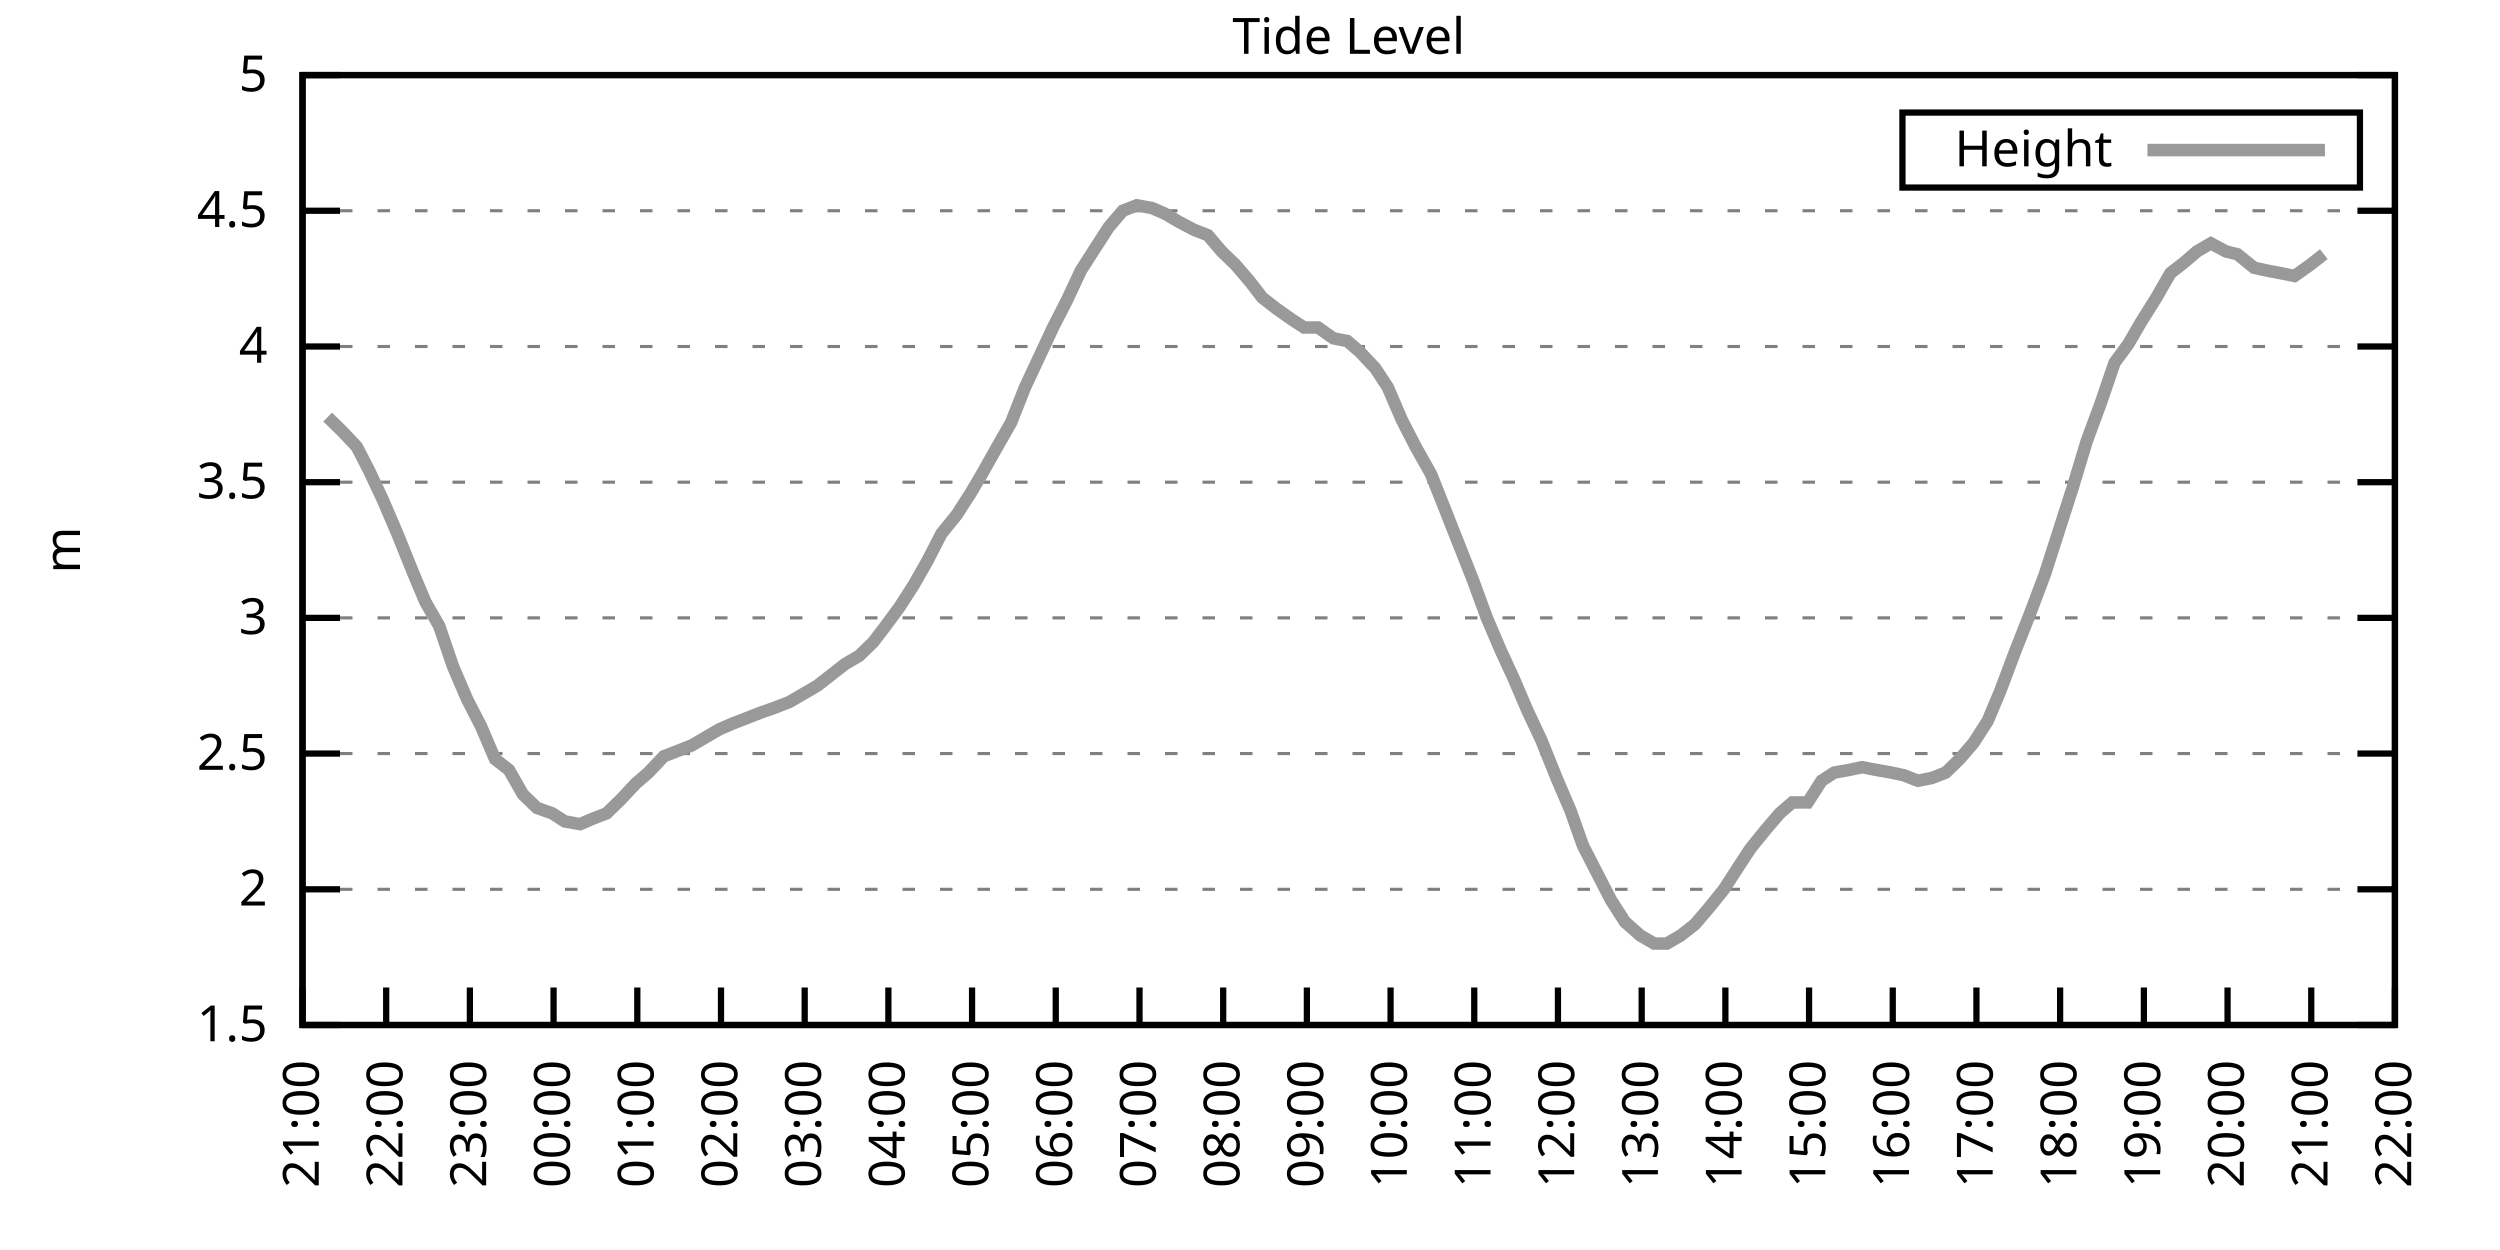
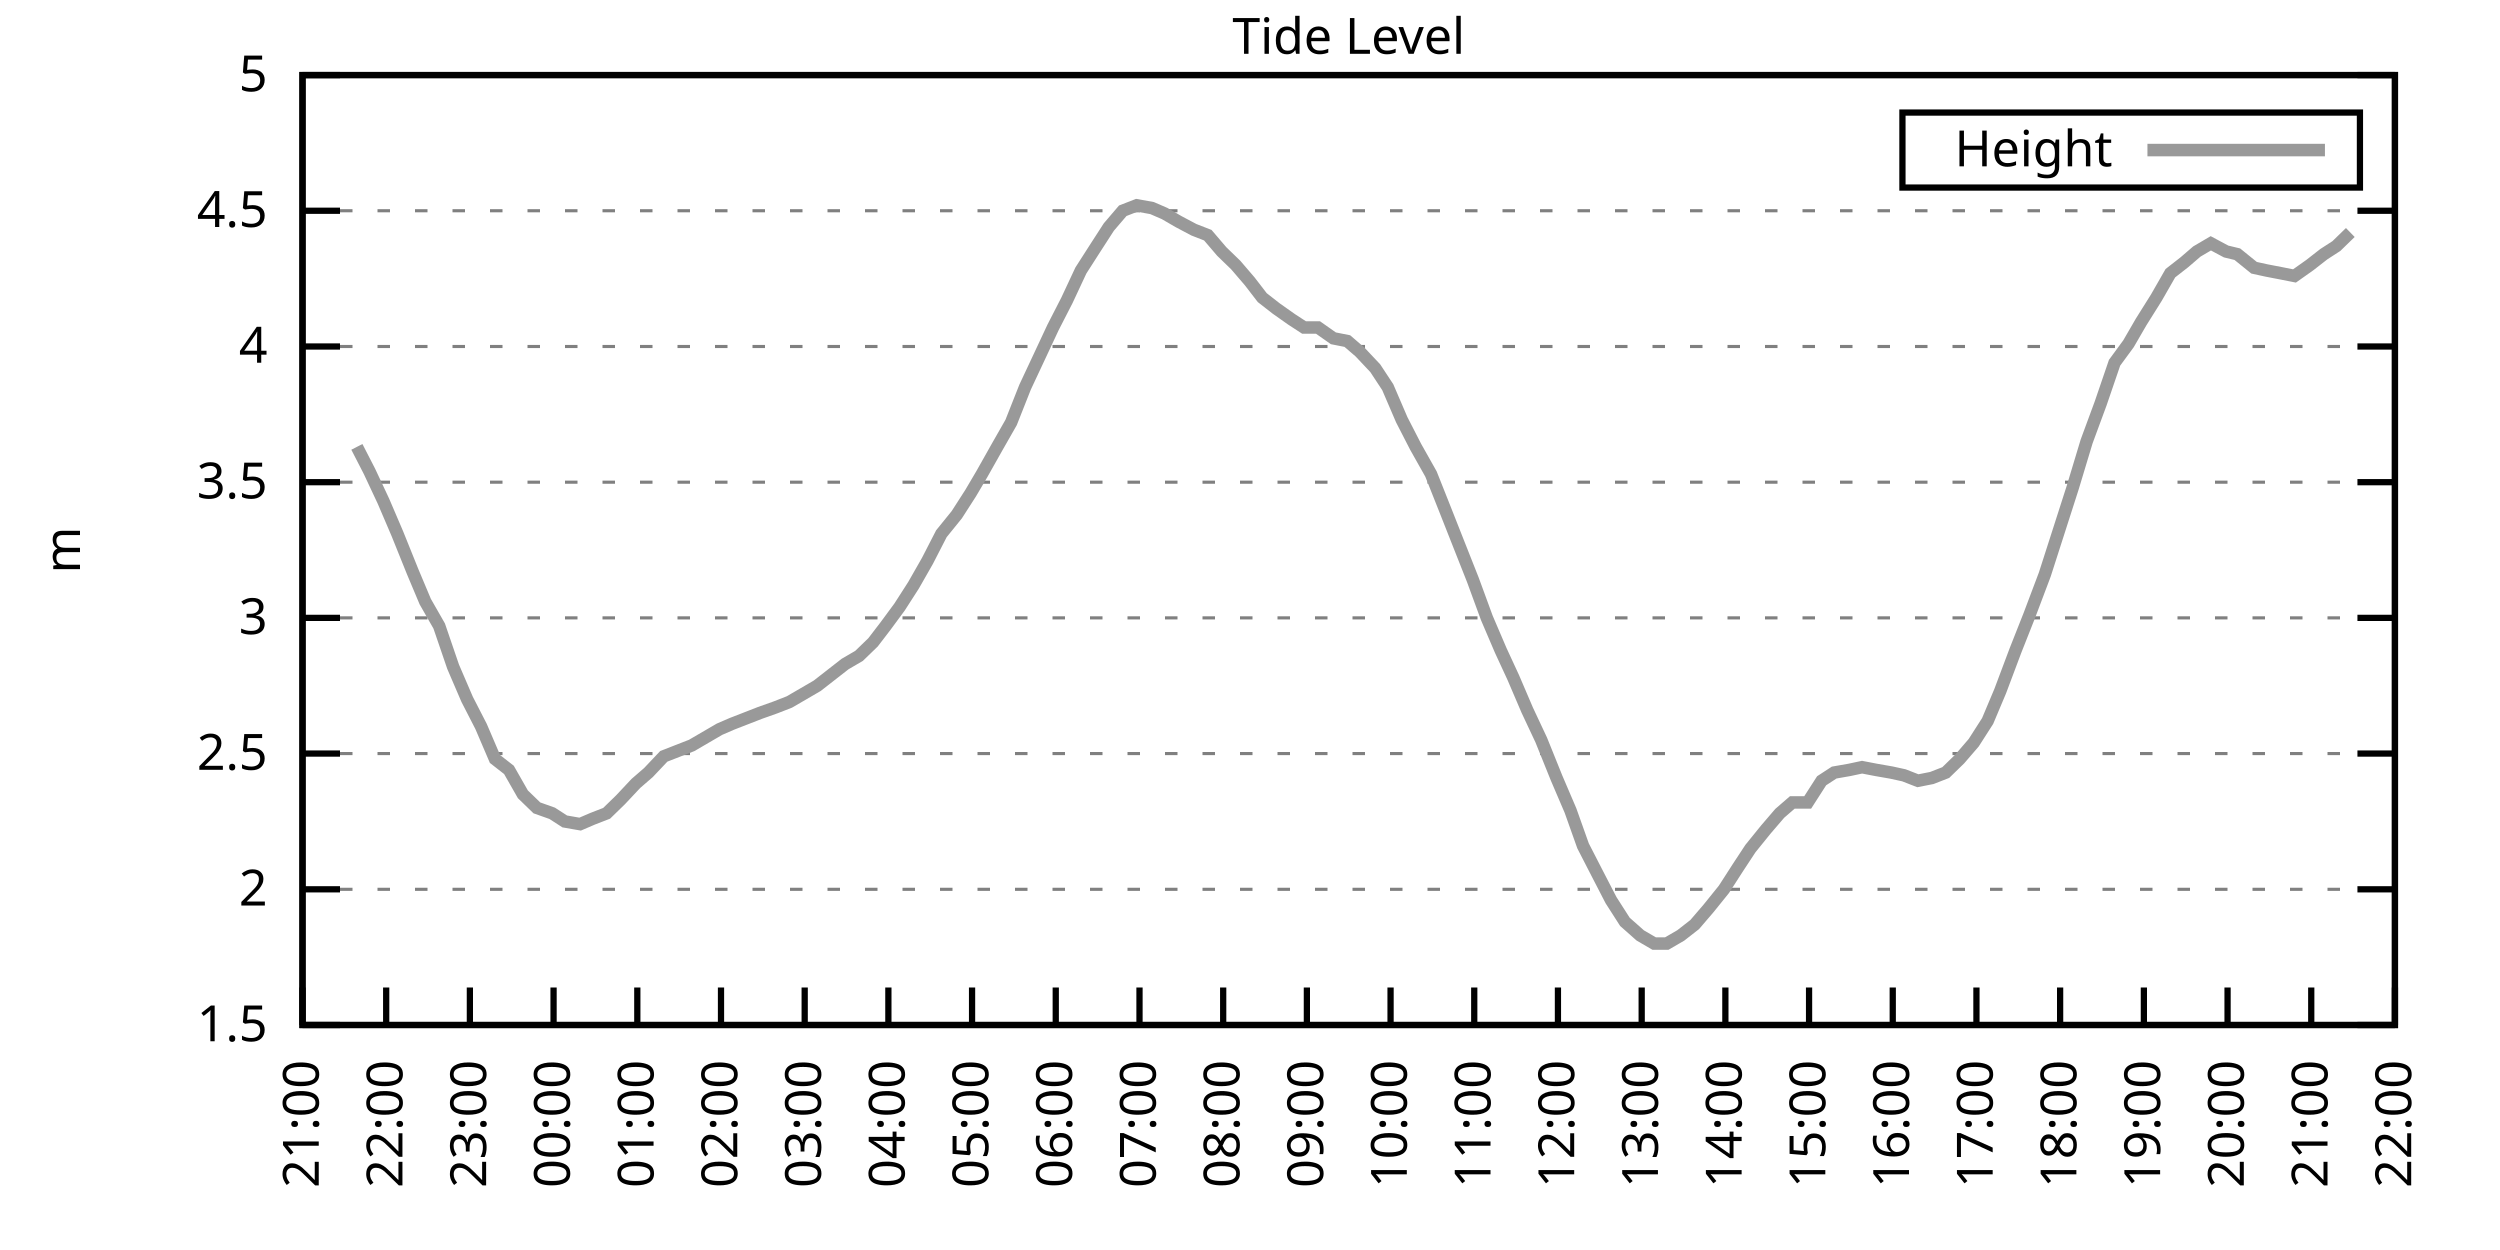
<svg xmlns="http://www.w3.org/2000/svg" xmlns:xlink="http://www.w3.org/1999/xlink" width="400" height="200" viewBox="0 0 400 200">
  <g id="gnuplot_canvas">
    <rect x="0" y="0" width="400" height="200" fill="none" />
    <defs>
      <circle id="gpDot" r="0.5" stroke-width="0.5" stroke="currentColor" />
      <path id="gpPt0" stroke-width="0.333" stroke="currentColor" d="M-1,0 h2 M0,-1 v2" />
      <path id="gpPt1" stroke-width="0.333" stroke="currentColor" d="M-1,-1 L1,1 M1,-1 L-1,1" />
      <path id="gpPt2" stroke-width="0.333" stroke="currentColor" d="M-1,0 L1,0 M0,-1 L0,1 M-1,-1 L1,1 M-1,1 L1,-1" />
      <rect id="gpPt3" stroke-width="0.333" stroke="currentColor" x="-1" y="-1" width="2" height="2" />
      <rect id="gpPt4" stroke-width="0.333" stroke="currentColor" fill="currentColor" x="-1" y="-1" width="2" height="2" />
      <circle id="gpPt5" stroke-width="0.333" stroke="currentColor" cx="0" cy="0" r="1" />
      <use xlink:href="#gpPt5" id="gpPt6" fill="currentColor" stroke="none" />
      <path id="gpPt7" stroke-width="0.333" stroke="currentColor" d="M0,-1.33 L-1.33,0.67 L1.33,0.67 z" />
      <use xlink:href="#gpPt7" id="gpPt8" fill="currentColor" stroke="none" />
      <use xlink:href="#gpPt7" id="gpPt9" stroke="currentColor" transform="rotate(180)" />
      <use xlink:href="#gpPt9" id="gpPt10" fill="currentColor" stroke="none" />
      <use xlink:href="#gpPt3" id="gpPt11" stroke="currentColor" transform="rotate(45)" />
      <use xlink:href="#gpPt11" id="gpPt12" fill="currentColor" stroke="none" />
      <path id="gpPt13" stroke-width="0.333" stroke="currentColor" d="M0,1.330 L1.265,0.411 L0.782,-1.067 L-0.782,-1.076 L-1.265,0.411 z" />
      <use xlink:href="#gpPt13" id="gpPt14" fill="currentColor" stroke="none" />
      <filter id="textbox" filterUnits="objectBoundingBox" x="0" y="0" height="1" width="1">
        <feFlood flood-color="white" flood-opacity="1" result="bgnd" />
        <feComposite in="SourceGraphic" in2="bgnd" operator="atop" />
      </filter>
      <filter id="greybox" filterUnits="objectBoundingBox" x="0" y="0" height="1" width="1">
        <feFlood flood-color="lightgrey" flood-opacity="1" result="grey" />
        <feComposite in="SourceGraphic" in2="grey" operator="atop" />
      </filter>
    </defs>
    <g fill="none" color="white" stroke="currentColor" stroke-width="1.00" stroke-linecap="butt" stroke-linejoin="miter">
</g>
    <g fill="none" color="black" stroke="currentColor" stroke-width="1.00" stroke-linecap="butt" stroke-linejoin="miter">
      <g stroke="none" shape-rendering="crispEdges">
        <polygon fill="rgb(255, 255, 255)" points="48.40,164.00 383.18,164.00 383.18,12.02 48.40,12.02 " />
      </g>
    </g>
    <g fill="none" color="black" stroke="currentColor" stroke-width="1.00" stroke-linecap="butt" stroke-linejoin="miter">
</g>
    <g fill="none" color="black" stroke="black" stroke-width="0.50" stroke-linecap="butt" stroke-linejoin="miter">
</g>
    <g fill="none" color="gray" stroke="currentColor" stroke-width="0.50" stroke-linecap="butt" stroke-linejoin="miter">
      <path stroke="gray" stroke-dasharray="2,4" class="gridline" d="M48.40,164.00 L383.19,164.00  " />
    </g>
    <g fill="none" color="gray" stroke="gray" stroke-width="1.00" stroke-linecap="butt" stroke-linejoin="miter">
</g>
    <g fill="none" color="black" stroke="currentColor" stroke-width="1.00" stroke-linecap="butt" stroke-linejoin="miter">
      <path stroke="black" d="M48.40,164.00 L54.40,164.00 M383.19,164.00 L377.19,164.00  " />
      <g transform="translate(42.80,166.60)" stroke="none" fill="black" font-family="Sans" font-size="8.00" text-anchor="end">
        <text>
          <tspan font-family="Sans"> 1.5</tspan>
        </text>
      </g>
    </g>
    <g fill="none" color="black" stroke="currentColor" stroke-width="1.00" stroke-linecap="butt" stroke-linejoin="miter">
</g>
    <g fill="none" color="black" stroke="black" stroke-width="0.50" stroke-linecap="butt" stroke-linejoin="miter">
</g>
    <g fill="none" color="gray" stroke="currentColor" stroke-width="0.50" stroke-linecap="butt" stroke-linejoin="miter">
      <path stroke="gray" stroke-dasharray="2,4" class="gridline" d="M48.40,142.29 L383.19,142.29  " />
    </g>
    <g fill="none" color="gray" stroke="gray" stroke-width="1.00" stroke-linecap="butt" stroke-linejoin="miter">
</g>
    <g fill="none" color="black" stroke="currentColor" stroke-width="1.00" stroke-linecap="butt" stroke-linejoin="miter">
      <path stroke="black" d="M48.40,142.29 L54.40,142.29 M383.19,142.29 L377.19,142.29  " />
      <g transform="translate(42.80,144.89)" stroke="none" fill="black" font-family="Sans" font-size="8.00" text-anchor="end">
        <text>
          <tspan font-family="Sans"> 2</tspan>
        </text>
      </g>
    </g>
    <g fill="none" color="black" stroke="currentColor" stroke-width="1.00" stroke-linecap="butt" stroke-linejoin="miter">
</g>
    <g fill="none" color="black" stroke="black" stroke-width="0.50" stroke-linecap="butt" stroke-linejoin="miter">
</g>
    <g fill="none" color="gray" stroke="currentColor" stroke-width="0.50" stroke-linecap="butt" stroke-linejoin="miter">
      <path stroke="gray" stroke-dasharray="2,4" class="gridline" d="M48.40,120.57 L383.19,120.57  " />
    </g>
    <g fill="none" color="gray" stroke="gray" stroke-width="1.00" stroke-linecap="butt" stroke-linejoin="miter">
</g>
    <g fill="none" color="black" stroke="currentColor" stroke-width="1.00" stroke-linecap="butt" stroke-linejoin="miter">
      <path stroke="black" d="M48.40,120.57 L54.40,120.57 M383.19,120.57 L377.19,120.57  " />
      <g transform="translate(42.80,123.17)" stroke="none" fill="black" font-family="Sans" font-size="8.00" text-anchor="end">
        <text>
          <tspan font-family="Sans"> 2.5</tspan>
        </text>
      </g>
    </g>
    <g fill="none" color="black" stroke="currentColor" stroke-width="1.00" stroke-linecap="butt" stroke-linejoin="miter">
</g>
    <g fill="none" color="black" stroke="black" stroke-width="0.50" stroke-linecap="butt" stroke-linejoin="miter">
</g>
    <g fill="none" color="gray" stroke="currentColor" stroke-width="0.50" stroke-linecap="butt" stroke-linejoin="miter">
      <path stroke="gray" stroke-dasharray="2,4" class="gridline" d="M48.40,98.86 L383.19,98.86  " />
    </g>
    <g fill="none" color="gray" stroke="gray" stroke-width="1.00" stroke-linecap="butt" stroke-linejoin="miter">
</g>
    <g fill="none" color="black" stroke="currentColor" stroke-width="1.00" stroke-linecap="butt" stroke-linejoin="miter">
      <path stroke="black" d="M48.40,98.86 L54.40,98.86 M383.19,98.86 L377.19,98.86  " />
      <g transform="translate(42.80,101.46)" stroke="none" fill="black" font-family="Sans" font-size="8.00" text-anchor="end">
        <text>
          <tspan font-family="Sans"> 3</tspan>
        </text>
      </g>
    </g>
    <g fill="none" color="black" stroke="currentColor" stroke-width="1.00" stroke-linecap="butt" stroke-linejoin="miter">
</g>
    <g fill="none" color="black" stroke="black" stroke-width="0.50" stroke-linecap="butt" stroke-linejoin="miter">
</g>
    <g fill="none" color="gray" stroke="currentColor" stroke-width="0.50" stroke-linecap="butt" stroke-linejoin="miter">
      <path stroke="gray" stroke-dasharray="2,4" class="gridline" d="M48.40,77.15 L383.19,77.15  " />
    </g>
    <g fill="none" color="gray" stroke="gray" stroke-width="1.00" stroke-linecap="butt" stroke-linejoin="miter">
</g>
    <g fill="none" color="black" stroke="currentColor" stroke-width="1.00" stroke-linecap="butt" stroke-linejoin="miter">
      <path stroke="black" d="M48.40,77.15 L54.40,77.15 M383.19,77.15 L377.19,77.15  " />
      <g transform="translate(42.80,79.75)" stroke="none" fill="black" font-family="Sans" font-size="8.00" text-anchor="end">
        <text>
          <tspan font-family="Sans"> 3.5</tspan>
        </text>
      </g>
    </g>
    <g fill="none" color="black" stroke="currentColor" stroke-width="1.00" stroke-linecap="butt" stroke-linejoin="miter">
</g>
    <g fill="none" color="black" stroke="black" stroke-width="0.50" stroke-linecap="butt" stroke-linejoin="miter">
</g>
    <g fill="none" color="gray" stroke="currentColor" stroke-width="0.50" stroke-linecap="butt" stroke-linejoin="miter">
      <path stroke="gray" stroke-dasharray="2,4" class="gridline" d="M48.40,55.44 L383.19,55.44  " />
    </g>
    <g fill="none" color="gray" stroke="gray" stroke-width="1.00" stroke-linecap="butt" stroke-linejoin="miter">
</g>
    <g fill="none" color="black" stroke="currentColor" stroke-width="1.00" stroke-linecap="butt" stroke-linejoin="miter">
      <path stroke="black" d="M48.40,55.44 L54.40,55.44 M383.19,55.44 L377.19,55.44  " />
      <g transform="translate(42.80,58.04)" stroke="none" fill="black" font-family="Sans" font-size="8.00" text-anchor="end">
        <text>
          <tspan font-family="Sans"> 4</tspan>
        </text>
      </g>
    </g>
    <g fill="none" color="black" stroke="currentColor" stroke-width="1.00" stroke-linecap="butt" stroke-linejoin="miter">
</g>
    <g fill="none" color="black" stroke="black" stroke-width="0.50" stroke-linecap="butt" stroke-linejoin="miter">
</g>
    <g fill="none" color="gray" stroke="currentColor" stroke-width="0.50" stroke-linecap="butt" stroke-linejoin="miter">
      <path stroke="gray" stroke-dasharray="2,4" class="gridline" d="M48.40,33.72 L383.19,33.72  " />
    </g>
    <g fill="none" color="gray" stroke="gray" stroke-width="1.00" stroke-linecap="butt" stroke-linejoin="miter">
</g>
    <g fill="none" color="black" stroke="currentColor" stroke-width="1.00" stroke-linecap="butt" stroke-linejoin="miter">
      <path stroke="black" d="M48.40,33.72 L54.40,33.72 M383.19,33.72 L377.19,33.72  " />
      <g transform="translate(42.80,36.32)" stroke="none" fill="black" font-family="Sans" font-size="8.00" text-anchor="end">
        <text>
          <tspan font-family="Sans"> 4.5</tspan>
        </text>
      </g>
    </g>
    <g fill="none" color="black" stroke="currentColor" stroke-width="1.00" stroke-linecap="butt" stroke-linejoin="miter">
</g>
    <g fill="none" color="black" stroke="black" stroke-width="0.50" stroke-linecap="butt" stroke-linejoin="miter">
</g>
    <g fill="none" color="gray" stroke="currentColor" stroke-width="0.50" stroke-linecap="butt" stroke-linejoin="miter">
      <path stroke="gray" stroke-dasharray="2,4" class="gridline" d="M48.40,12.01 L383.19,12.01  " />
    </g>
    <g fill="none" color="gray" stroke="gray" stroke-width="1.00" stroke-linecap="butt" stroke-linejoin="miter">
</g>
    <g fill="none" color="black" stroke="currentColor" stroke-width="1.00" stroke-linecap="butt" stroke-linejoin="miter">
      <path stroke="black" d="M48.40,12.01 L54.40,12.01 M383.19,12.01 L377.19,12.01  " />
      <g transform="translate(42.80,14.61)" stroke="none" fill="black" font-family="Sans" font-size="8.00" text-anchor="end">
        <text>
          <tspan font-family="Sans"> 5</tspan>
        </text>
      </g>
    </g>
    <g fill="none" color="black" stroke="currentColor" stroke-width="1.00" stroke-linecap="butt" stroke-linejoin="miter">
      <path stroke="black" d="M48.40,164.00 L48.40,158.00  " />
      <g transform="translate(51.00,169.60) rotate(270.00)" stroke="none" fill="black" font-family="Sans" font-size="8.00" text-anchor="end">
        <text>
          <tspan font-family="Sans">21:00</tspan>
        </text>
      </g>
    </g>
    <g fill="none" color="black" stroke="currentColor" stroke-width="1.00" stroke-linecap="butt" stroke-linejoin="miter">
      <path stroke="black" d="M61.79,164.00 L61.79,158.00  " />
      <g transform="translate(64.39,169.60) rotate(270.00)" stroke="none" fill="black" font-family="Sans" font-size="8.00" text-anchor="end">
        <text>
          <tspan font-family="Sans">22:00</tspan>
        </text>
      </g>
    </g>
    <g fill="none" color="black" stroke="currentColor" stroke-width="1.00" stroke-linecap="butt" stroke-linejoin="miter">
      <path stroke="black" d="M75.18,164.00 L75.18,158.00  " />
      <g transform="translate(77.78,169.60) rotate(270.00)" stroke="none" fill="black" font-family="Sans" font-size="8.00" text-anchor="end">
        <text>
          <tspan font-family="Sans">23:00</tspan>
        </text>
      </g>
    </g>
    <g fill="none" color="black" stroke="currentColor" stroke-width="1.00" stroke-linecap="butt" stroke-linejoin="miter">
      <path stroke="black" d="M88.57,164.00 L88.57,158.00  " />
      <g transform="translate(91.17,169.60) rotate(270.00)" stroke="none" fill="black" font-family="Sans" font-size="8.00" text-anchor="end">
        <text>
          <tspan font-family="Sans">00:00</tspan>
        </text>
      </g>
    </g>
    <g fill="none" color="black" stroke="currentColor" stroke-width="1.00" stroke-linecap="butt" stroke-linejoin="miter">
      <path stroke="black" d="M101.97,164.00 L101.97,158.00  " />
      <g transform="translate(104.57,169.60) rotate(270.00)" stroke="none" fill="black" font-family="Sans" font-size="8.00" text-anchor="end">
        <text>
          <tspan font-family="Sans">01:00</tspan>
        </text>
      </g>
    </g>
    <g fill="none" color="black" stroke="currentColor" stroke-width="1.00" stroke-linecap="butt" stroke-linejoin="miter">
      <path stroke="black" d="M115.36,164.00 L115.36,158.00  " />
      <g transform="translate(117.96,169.60) rotate(270.00)" stroke="none" fill="black" font-family="Sans" font-size="8.00" text-anchor="end">
        <text>
          <tspan font-family="Sans">02:00</tspan>
        </text>
      </g>
    </g>
    <g fill="none" color="black" stroke="currentColor" stroke-width="1.00" stroke-linecap="butt" stroke-linejoin="miter">
      <path stroke="black" d="M128.75,164.00 L128.75,158.00  " />
      <g transform="translate(131.35,169.60) rotate(270.00)" stroke="none" fill="black" font-family="Sans" font-size="8.00" text-anchor="end">
        <text>
          <tspan font-family="Sans">03:00</tspan>
        </text>
      </g>
    </g>
    <g fill="none" color="black" stroke="currentColor" stroke-width="1.00" stroke-linecap="butt" stroke-linejoin="miter">
      <path stroke="black" d="M142.14,164.00 L142.14,158.00  " />
      <g transform="translate(144.74,169.60) rotate(270.00)" stroke="none" fill="black" font-family="Sans" font-size="8.00" text-anchor="end">
        <text>
          <tspan font-family="Sans">04:00</tspan>
        </text>
      </g>
    </g>
    <g fill="none" color="black" stroke="currentColor" stroke-width="1.00" stroke-linecap="butt" stroke-linejoin="miter">
      <path stroke="black" d="M155.53,164.00 L155.53,158.00  " />
      <g transform="translate(158.13,169.60) rotate(270.00)" stroke="none" fill="black" font-family="Sans" font-size="8.00" text-anchor="end">
        <text>
          <tspan font-family="Sans">05:00</tspan>
        </text>
      </g>
    </g>
    <g fill="none" color="black" stroke="currentColor" stroke-width="1.00" stroke-linecap="butt" stroke-linejoin="miter">
      <path stroke="black" d="M168.92,164.00 L168.92,158.00  " />
      <g transform="translate(171.52,169.60) rotate(270.00)" stroke="none" fill="black" font-family="Sans" font-size="8.00" text-anchor="end">
        <text>
          <tspan font-family="Sans">06:00</tspan>
        </text>
      </g>
    </g>
    <g fill="none" color="black" stroke="currentColor" stroke-width="1.00" stroke-linecap="butt" stroke-linejoin="miter">
      <path stroke="black" d="M182.32,164.00 L182.32,158.00  " />
      <g transform="translate(184.92,169.60) rotate(270.00)" stroke="none" fill="black" font-family="Sans" font-size="8.00" text-anchor="end">
        <text>
          <tspan font-family="Sans">07:00</tspan>
        </text>
      </g>
    </g>
    <g fill="none" color="black" stroke="currentColor" stroke-width="1.00" stroke-linecap="butt" stroke-linejoin="miter">
      <path stroke="black" d="M195.71,164.00 L195.71,158.00  " />
      <g transform="translate(198.31,169.60) rotate(270.00)" stroke="none" fill="black" font-family="Sans" font-size="8.00" text-anchor="end">
        <text>
          <tspan font-family="Sans">08:00</tspan>
        </text>
      </g>
    </g>
    <g fill="none" color="black" stroke="currentColor" stroke-width="1.00" stroke-linecap="butt" stroke-linejoin="miter">
      <path stroke="black" d="M209.10,164.00 L209.10,158.00  " />
      <g transform="translate(211.70,169.60) rotate(270.00)" stroke="none" fill="black" font-family="Sans" font-size="8.00" text-anchor="end">
        <text>
          <tspan font-family="Sans">09:00</tspan>
        </text>
      </g>
    </g>
    <g fill="none" color="black" stroke="currentColor" stroke-width="1.00" stroke-linecap="butt" stroke-linejoin="miter">
      <path stroke="black" d="M222.49,164.00 L222.49,158.00  " />
      <g transform="translate(225.09,169.60) rotate(270.00)" stroke="none" fill="black" font-family="Sans" font-size="8.00" text-anchor="end">
        <text>
          <tspan font-family="Sans">10:00</tspan>
        </text>
      </g>
    </g>
    <g fill="none" color="black" stroke="currentColor" stroke-width="1.00" stroke-linecap="butt" stroke-linejoin="miter">
      <path stroke="black" d="M235.88,164.00 L235.88,158.00  " />
      <g transform="translate(238.48,169.60) rotate(270.00)" stroke="none" fill="black" font-family="Sans" font-size="8.00" text-anchor="end">
        <text>
          <tspan font-family="Sans">11:00</tspan>
        </text>
      </g>
    </g>
    <g fill="none" color="black" stroke="currentColor" stroke-width="1.00" stroke-linecap="butt" stroke-linejoin="miter">
      <path stroke="black" d="M249.27,164.00 L249.27,158.00  " />
      <g transform="translate(251.87,169.60) rotate(270.00)" stroke="none" fill="black" font-family="Sans" font-size="8.00" text-anchor="end">
        <text>
          <tspan font-family="Sans">12:00</tspan>
        </text>
      </g>
    </g>
    <g fill="none" color="black" stroke="currentColor" stroke-width="1.00" stroke-linecap="butt" stroke-linejoin="miter">
      <path stroke="black" d="M262.67,164.00 L262.67,158.00  " />
      <g transform="translate(265.27,169.60) rotate(270.00)" stroke="none" fill="black" font-family="Sans" font-size="8.00" text-anchor="end">
        <text>
          <tspan font-family="Sans">13:00</tspan>
        </text>
      </g>
    </g>
    <g fill="none" color="black" stroke="currentColor" stroke-width="1.00" stroke-linecap="butt" stroke-linejoin="miter">
      <path stroke="black" d="M276.06,164.00 L276.06,158.00  " />
      <g transform="translate(278.66,169.60) rotate(270.00)" stroke="none" fill="black" font-family="Sans" font-size="8.00" text-anchor="end">
        <text>
          <tspan font-family="Sans">14:00</tspan>
        </text>
      </g>
    </g>
    <g fill="none" color="black" stroke="currentColor" stroke-width="1.00" stroke-linecap="butt" stroke-linejoin="miter">
      <path stroke="black" d="M289.45,164.00 L289.45,158.00  " />
      <g transform="translate(292.05,169.60) rotate(270.00)" stroke="none" fill="black" font-family="Sans" font-size="8.00" text-anchor="end">
        <text>
          <tspan font-family="Sans">15:00</tspan>
        </text>
      </g>
    </g>
    <g fill="none" color="black" stroke="currentColor" stroke-width="1.00" stroke-linecap="butt" stroke-linejoin="miter">
      <path stroke="black" d="M302.84,164.00 L302.84,158.00  " />
      <g transform="translate(305.44,169.60) rotate(270.00)" stroke="none" fill="black" font-family="Sans" font-size="8.00" text-anchor="end">
        <text>
          <tspan font-family="Sans">16:00</tspan>
        </text>
      </g>
    </g>
    <g fill="none" color="black" stroke="currentColor" stroke-width="1.00" stroke-linecap="butt" stroke-linejoin="miter">
      <path stroke="black" d="M316.23,164.00 L316.23,158.00  " />
      <g transform="translate(318.83,169.60) rotate(270.00)" stroke="none" fill="black" font-family="Sans" font-size="8.00" text-anchor="end">
        <text>
          <tspan font-family="Sans">17:00</tspan>
        </text>
      </g>
    </g>
    <g fill="none" color="black" stroke="currentColor" stroke-width="1.00" stroke-linecap="butt" stroke-linejoin="miter">
      <path stroke="black" d="M329.62,164.00 L329.62,158.00  " />
      <g transform="translate(332.22,169.60) rotate(270.00)" stroke="none" fill="black" font-family="Sans" font-size="8.00" text-anchor="end">
        <text>
          <tspan font-family="Sans">18:00</tspan>
        </text>
      </g>
    </g>
    <g fill="none" color="black" stroke="currentColor" stroke-width="1.00" stroke-linecap="butt" stroke-linejoin="miter">
      <path stroke="black" d="M343.02,164.00 L343.02,158.00  " />
      <g transform="translate(345.62,169.60) rotate(270.00)" stroke="none" fill="black" font-family="Sans" font-size="8.00" text-anchor="end">
        <text>
          <tspan font-family="Sans">19:00</tspan>
        </text>
      </g>
    </g>
    <g fill="none" color="black" stroke="currentColor" stroke-width="1.00" stroke-linecap="butt" stroke-linejoin="miter">
      <path stroke="black" d="M356.41,164.00 L356.41,158.00  " />
      <g transform="translate(359.01,169.60) rotate(270.00)" stroke="none" fill="black" font-family="Sans" font-size="8.00" text-anchor="end">
        <text>
          <tspan font-family="Sans">20:00</tspan>
        </text>
      </g>
    </g>
    <g fill="none" color="black" stroke="currentColor" stroke-width="1.00" stroke-linecap="butt" stroke-linejoin="miter">
      <path stroke="black" d="M369.80,164.00 L369.80,158.00  " />
      <g transform="translate(372.40,169.60) rotate(270.00)" stroke="none" fill="black" font-family="Sans" font-size="8.00" text-anchor="end">
        <text>
          <tspan font-family="Sans">21:00</tspan>
        </text>
      </g>
    </g>
    <g fill="none" color="black" stroke="currentColor" stroke-width="1.00" stroke-linecap="butt" stroke-linejoin="miter">
      <path stroke="black" d="M383.19,164.00 L383.19,158.00  " />
      <g transform="translate(385.79,169.60) rotate(270.00)" stroke="none" fill="black" font-family="Sans" font-size="8.00" text-anchor="end">
        <text>
          <tspan font-family="Sans">22:00</tspan>
        </text>
      </g>
    </g>
    <g fill="none" color="black" stroke="currentColor" stroke-width="1.00" stroke-linecap="butt" stroke-linejoin="miter">
</g>
    <g fill="none" color="black" stroke="currentColor" stroke-width="1.00" stroke-linecap="butt" stroke-linejoin="miter">
      <path stroke="black" d="M48.40,12.01 L48.40,164.00 L383.19,164.00 L383.19,12.01 L48.40,12.01 Z  " />
    </g>
    <g fill="none" color="black" stroke="currentColor" stroke-width="1.00" stroke-linecap="butt" stroke-linejoin="miter">
</g>
    <g fill="none" color="black" stroke="currentColor" stroke-width="1.00" stroke-linecap="butt" stroke-linejoin="miter">
      <path stroke="black" d="M304.39,30.01 L304.39,18.01 L377.59,18.01 L377.59,30.01 L304.39,30.01 Z  " />
    </g>
    <g id="Tide_level_plot_1">
      <g fill="none" color="white" stroke="black" stroke-width="2.00" stroke-linecap="butt" stroke-linejoin="miter">
</g>
      <g fill="none" color="black" stroke="currentColor" stroke-width="2.00" stroke-linecap="butt" stroke-linejoin="miter">
        <g transform="translate(337.99,26.61)" stroke="none" fill="black" font-family="Sans" font-size="8.00" text-anchor="end">
          <text>
            <tspan font-family="Sans">Height</tspan>
          </text>
        </g>
      </g>
      <g fill="none" color="black" stroke="currentColor" stroke-width="2.00" stroke-linecap="butt" stroke-linejoin="miter">
-         <path stroke="rgb(153, 153, 153)" d="M343.59,24.01 L371.99,24.01 M52.42,66.73 L54.65,68.90 L57.10,71.50 L59.11,75.41 L61.35,80.19 L63.58,85.40   L66.03,91.48 L68.04,96.26 L70.27,100.16 L72.50,106.68 L74.74,111.89 L76.97,116.23 L79.20,121.44 L81.43,123.18   L83.66,127.09 L85.90,129.26 L88.35,130.13 L90.36,131.43 L92.82,131.86 L94.82,131.00 L97.06,130.13 L99.29,127.96   L101.74,125.35 L103.75,123.61 L106.21,121.01 L108.44,120.14 L110.67,119.27 L112.90,117.97 L115.13,116.67 L117.14,115.80   L119.38,114.93 L121.61,114.06 L124.06,113.19 L126.29,112.32 L128.53,111.02 L130.76,109.72 L132.99,107.98 L135.22,106.24   L137.45,104.94 L139.69,102.77 L141.69,100.16 L143.93,97.12 L146.16,93.65 L148.39,89.74 L150.62,85.40 L153.08,82.36   L155.31,78.89 L157.10,75.85 L159.55,71.50 L161.78,67.59 L164.01,61.95 L166.25,57.17 L168.48,52.40 L170.71,48.05   L172.94,43.28 L175.17,39.80 L177.41,36.33 L179.64,33.72 L181.87,32.85 L184.32,33.29 L186.33,34.16 L188.57,35.46   L191.02,36.76 L193.25,37.63 L195.48,40.24 L197.72,42.41 L199.95,45.01 L201.96,47.62 L204.19,49.36 L206.64,51.09   L208.65,52.40 L210.88,52.40 L213.34,54.13 L215.57,54.57 L217.58,56.30 L220.04,58.91 L222.04,61.95 L224.28,67.16   L226.51,71.50 L228.96,75.85 L231.20,81.49 L233.43,87.14 L235.66,92.78 L237.89,98.86 L240.12,104.07 L242.13,108.42   L244.36,113.63 L246.60,118.40 L249.05,124.48 L251.28,129.69 L253.29,135.34 L255.52,139.68 L257.76,144.02 L259.99,147.50   L262.44,149.67 L264.67,150.97 L266.68,150.97 L268.92,149.67 L271.15,147.93 L273.38,145.33 L275.83,142.29 L278.07,138.81   L280.07,135.77 L282.53,132.73 L284.76,130.13 L286.77,128.39 L289.23,128.39 L291.46,124.92 L293.47,123.61 L295.92,123.18   L297.93,122.75 L300.16,123.18 L302.62,123.61 L304.63,124.05 L306.86,124.92 L309.09,124.48 L311.32,123.61 L313.55,121.44   L315.79,118.84 L318.02,115.36 L320.03,110.59 L322.48,104.07 L324.71,98.43 L327.17,91.91 L329.40,84.97 L331.63,78.02   L333.86,70.63 L336.10,64.56 L338.33,58.04 L340.56,55.00 L342.57,51.53 L345.02,47.62 L347.26,43.71 L349.49,41.97   L351.50,40.24 L353.73,38.93 L356.18,40.24 L357.97,40.67 L360.65,42.84 L362.66,43.28 L364.89,43.71 L367.12,44.15   L369.58,42.41 L371.81,40.67  " />
+         <path stroke="rgb(153, 153, 153)" d="M343.59,24.01 L371.99,24.01 M57.10,71.50 L59.11,75.41 L61.35,80.19 L63.58,85.40 L66.03,91.48 L68.04,96.26   L70.27,100.16 L72.50,106.68 L74.74,111.89 L76.97,116.23 L79.20,121.44 L81.43,123.18 L83.66,127.09 L85.90,129.26   L88.35,130.13 L90.36,131.43 L92.82,131.86 L94.82,131.00 L97.06,130.13 L99.29,127.96 L101.74,125.35 L103.75,123.61   L106.21,121.01 L108.44,120.14 L110.67,119.27 L112.90,117.97 L115.13,116.67 L117.14,115.80 L119.38,114.93 L121.61,114.06   L124.06,113.19 L126.29,112.32 L128.53,111.02 L130.76,109.72 L132.99,107.98 L135.22,106.24 L137.45,104.94 L139.69,102.77   L141.69,100.16 L143.93,97.12 L146.16,93.65 L148.39,89.74 L150.62,85.40 L153.08,82.36 L155.31,78.89 L157.10,75.85   L159.55,71.50 L161.78,67.59 L164.01,61.95 L166.25,57.17 L168.48,52.40 L170.71,48.05 L172.94,43.28 L175.17,39.80   L177.41,36.33 L179.64,33.72 L181.87,32.85 L184.32,33.29 L186.33,34.16 L188.57,35.46 L191.02,36.76 L193.25,37.63   L195.48,40.24 L197.72,42.41 L199.95,45.01 L201.96,47.62 L204.19,49.36 L206.64,51.09 L208.65,52.40 L210.88,52.40   L213.34,54.13 L215.57,54.57 L217.58,56.30 L220.04,58.91 L222.04,61.95 L224.28,67.16 L226.51,71.50 L228.96,75.85   L231.20,81.49 L233.43,87.14 L235.66,92.78 L237.89,98.86 L240.12,104.07 L242.13,108.42 L244.36,113.63 L246.60,118.40   L249.05,124.48 L251.28,129.69 L253.29,135.34 L255.52,139.68 L257.76,144.02 L259.99,147.50 L262.44,149.67 L264.67,150.97   L266.68,150.97 L268.92,149.67 L271.15,147.93 L273.38,145.33 L275.83,142.29 L278.07,138.81 L280.07,135.77 L282.53,132.73   L284.76,130.13 L286.77,128.39 L289.23,128.39 L291.46,124.92 L293.47,123.61 L295.92,123.18 L297.93,122.75 L300.16,123.18   L302.62,123.61 L304.63,124.05 L306.86,124.92 L309.09,124.48 L311.32,123.61 L313.55,121.44 L315.79,118.84 L318.02,115.36   L320.03,110.59 L322.48,104.07 L324.71,98.43 L327.17,91.91 L329.40,84.97 L331.63,78.02 L333.86,70.63 L336.10,64.56   L338.33,58.04 L340.56,55.00 L342.57,51.53 L345.02,47.62 L347.26,43.71 L349.49,41.97 L351.50,40.24 L353.73,38.93   L356.18,40.24 L357.97,40.67 L360.65,42.84 L362.66,43.28 L364.89,43.71 L367.12,44.15 L369.58,42.41 L371.81,40.67   L373.82,39.37 L376.05,37.20  " />
      </g>
    </g>
    <g fill="none" color="black" stroke="currentColor" stroke-width="2.00" stroke-linecap="butt" stroke-linejoin="miter">
</g>
    <g fill="none" color="black" stroke="black" stroke-width="1.00" stroke-linecap="butt" stroke-linejoin="miter">
</g>
    <g fill="none" color="black" stroke="currentColor" stroke-width="1.00" stroke-linecap="butt" stroke-linejoin="miter">
      <path stroke="black" d="M48.40,12.01 L48.40,164.00 L383.19,164.00 L383.19,12.01 L48.40,12.01 Z  " />
      <g transform="translate(12.80,88.01) rotate(270.00)" stroke="none" fill="black" font-family="Sans" font-size="8.00" text-anchor="middle">
        <text>
          <tspan font-family="Sans">m</tspan>
        </text>
      </g>
    </g>
    <g fill="none" color="black" stroke="currentColor" stroke-width="1.00" stroke-linecap="butt" stroke-linejoin="miter">
</g>
    <g fill="none" color="black" stroke="currentColor" stroke-width="1.00" stroke-linecap="butt" stroke-linejoin="miter">
      <g transform="translate(215.79,8.61)" stroke="none" fill="black" font-family="Sans" font-size="8.00" text-anchor="middle">
        <text>
          <tspan font-family="Sans">Tide Level</tspan>
        </text>
      </g>
    </g>
    <g fill="none" color="black" stroke="currentColor" stroke-width="1.00" stroke-linecap="butt" stroke-linejoin="miter">
</g>
  </g>
</svg>
